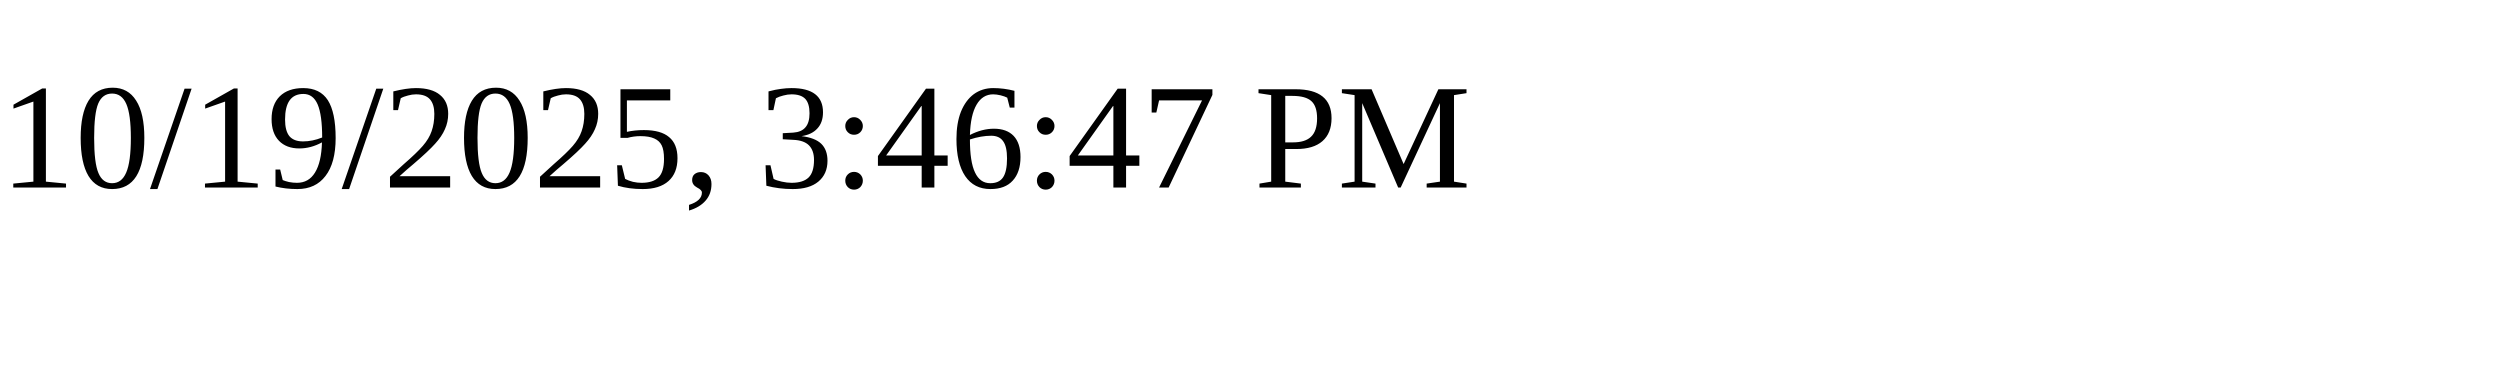
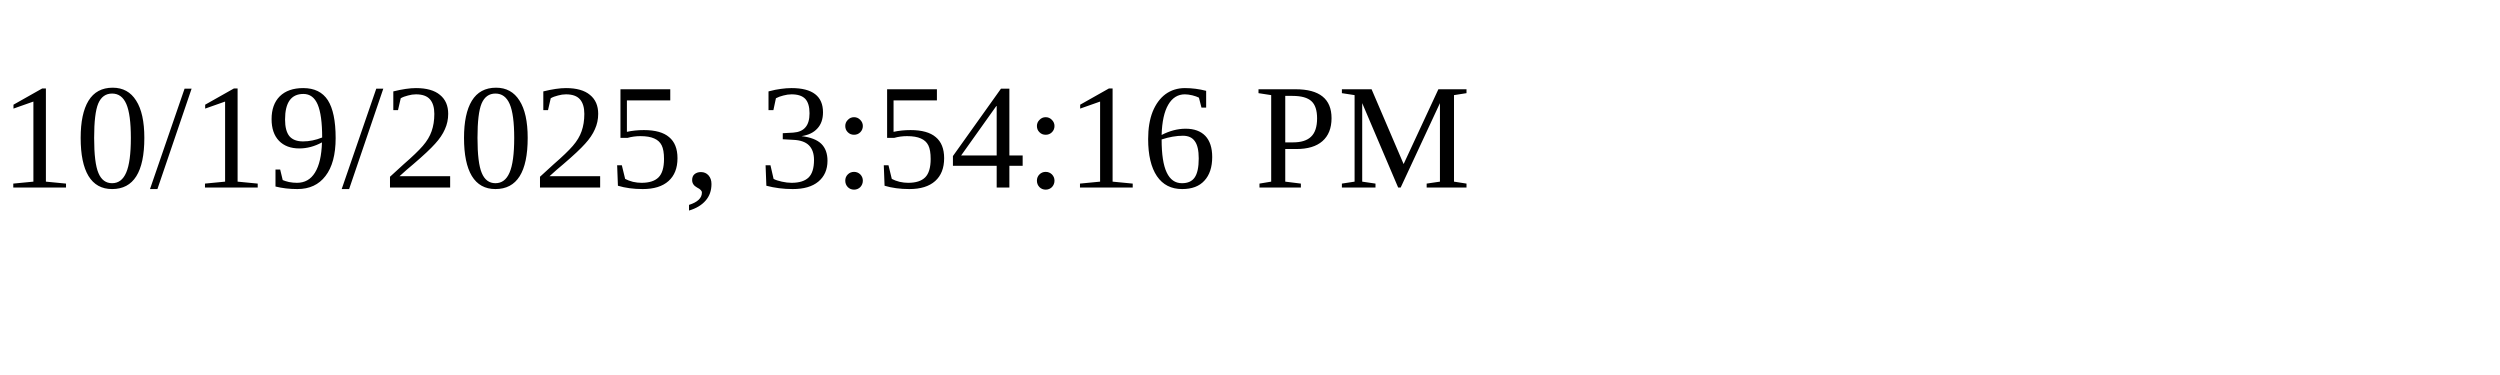
<svg xmlns="http://www.w3.org/2000/svg" height="30" width="200">
-   <text x="0" y="15">10/19/2025, 3:46:47 PM</text>
+   <text x="0" y="15">10/19/2025, 3:54:16 PM</text>
</svg>
